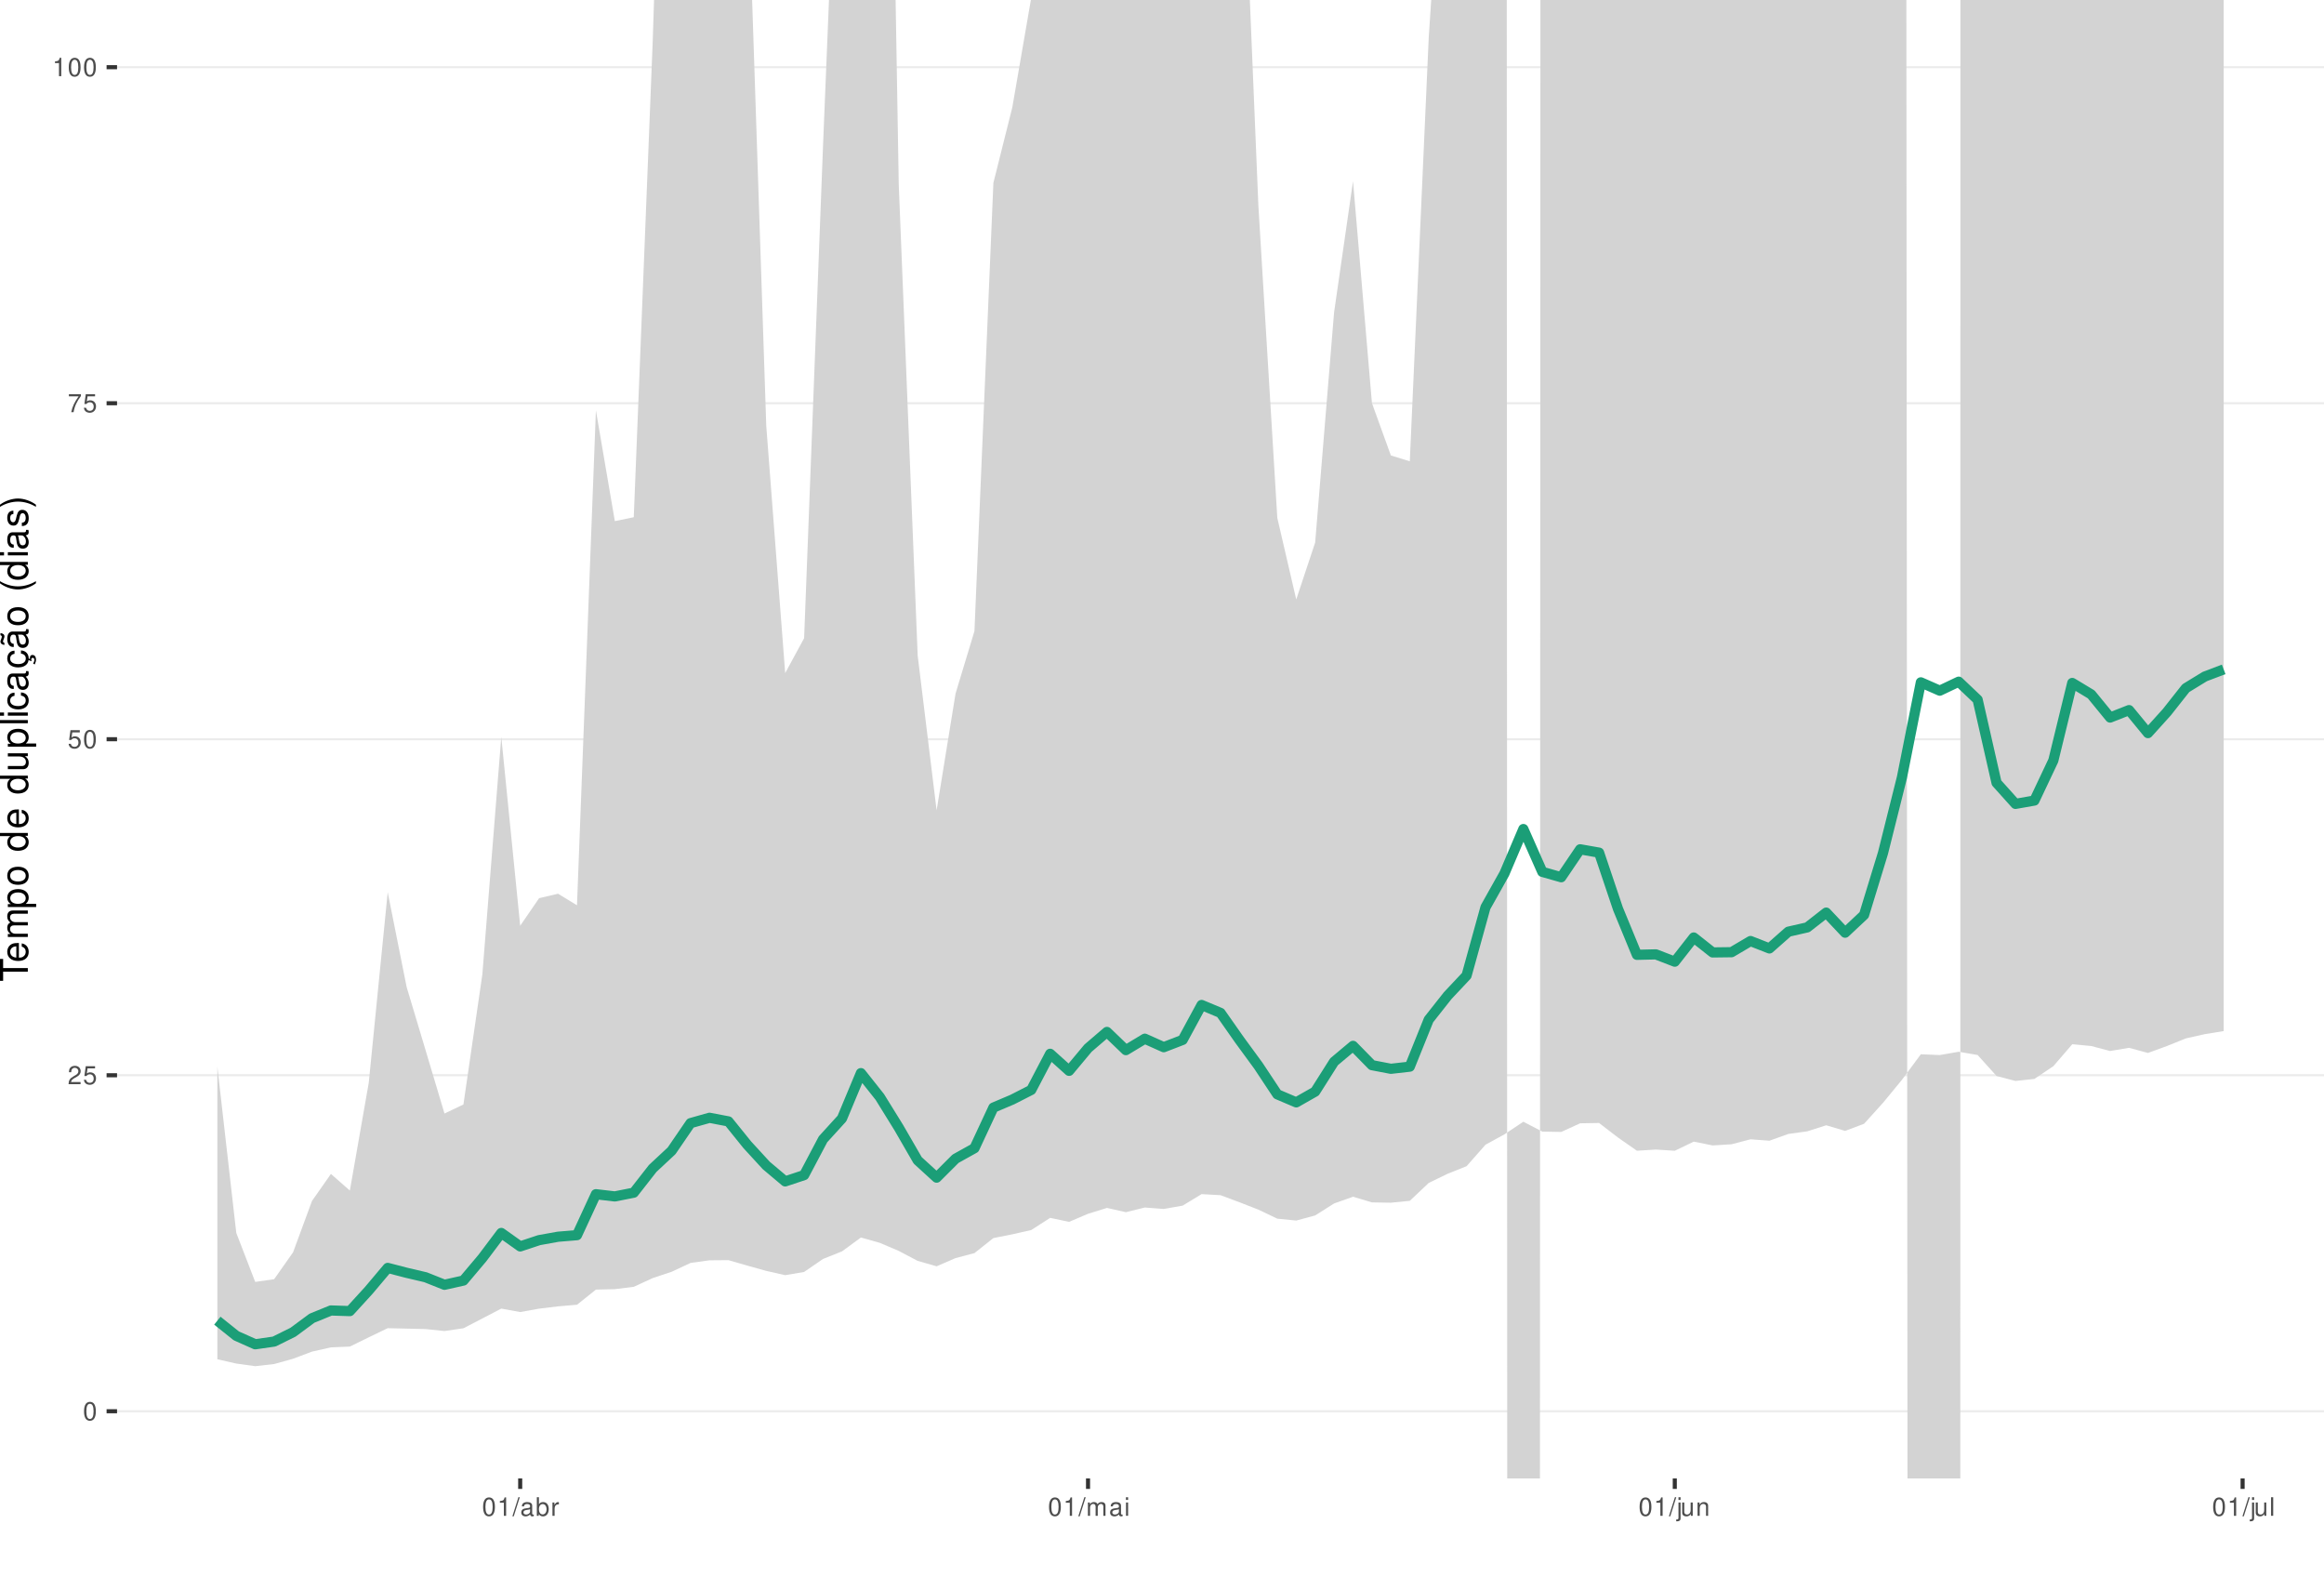
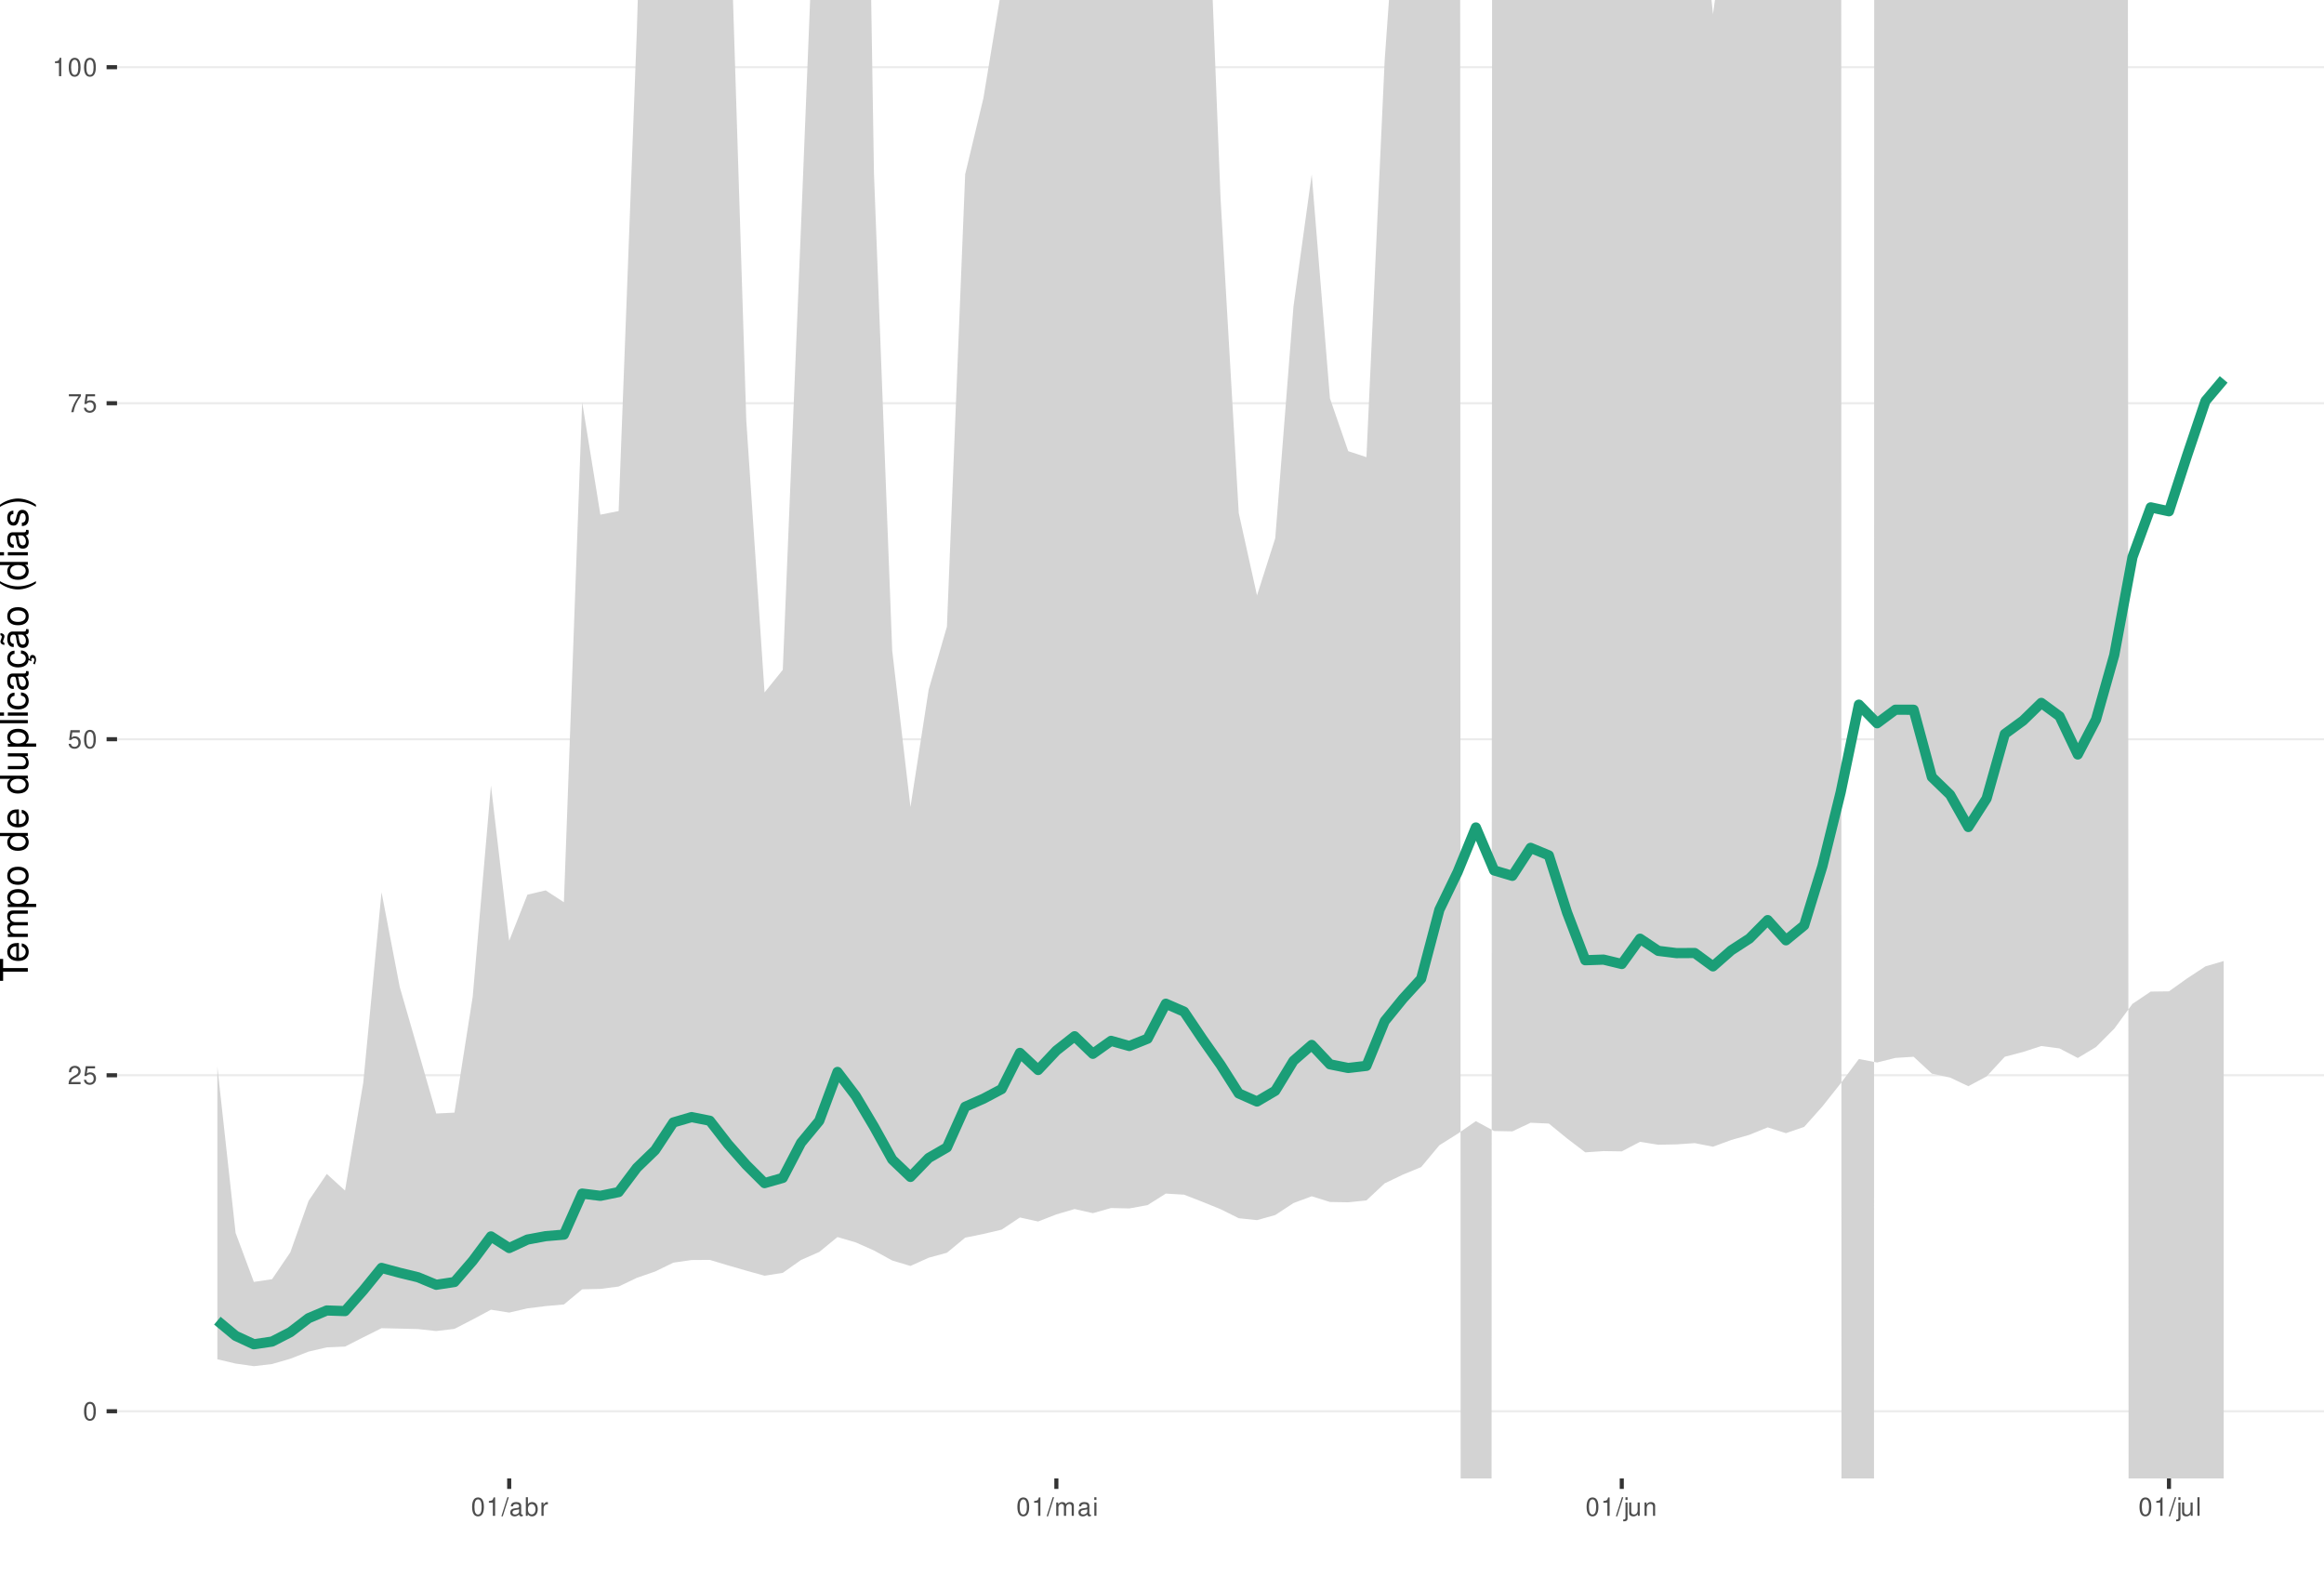
<svg xmlns="http://www.w3.org/2000/svg" xmlns:xlink="http://www.w3.org/1999/xlink" width="609pt" height="413pt" viewBox="0 0 609 413" version="1.1">
  <defs>
    <g>
      <symbol overflow="visible" id="glyph0-0">
        <path style="stroke:none;" d="" />
      </symbol>
      <symbol overflow="visible" id="glyph0-1">
        <path style="stroke:none;" d="M 1.828 -4.812 C 1.391 -4.812 0.984 -4.609 0.75 -4.281 C 0.438 -3.859 0.281 -3.219 0.281 -2.328 C 0.281 -0.703 0.812 0.156 1.828 0.156 C 2.828 0.156 3.375 -0.703 3.375 -2.297 C 3.375 -3.219 3.234 -3.844 2.922 -4.281 C 2.672 -4.625 2.281 -4.812 1.828 -4.812 Z M 1.828 -4.297 C 2.469 -4.297 2.781 -3.641 2.781 -2.344 C 2.781 -0.969 2.469 -0.328 1.812 -0.328 C 1.203 -0.328 0.891 -1 0.891 -2.328 C 0.891 -3.641 1.203 -4.297 1.828 -4.297 Z M 1.828 -4.297 " />
      </symbol>
      <symbol overflow="visible" id="glyph0-2">
        <path style="stroke:none;" d="M 3.375 -0.578 L 0.891 -0.578 C 0.938 -0.984 1.156 -1.234 1.734 -1.578 L 2.406 -1.953 C 3.062 -2.328 3.406 -2.812 3.406 -3.406 C 3.406 -3.812 3.234 -4.188 2.969 -4.438 C 2.688 -4.688 2.344 -4.812 1.891 -4.812 C 1.297 -4.812 0.844 -4.594 0.578 -4.188 C 0.422 -3.938 0.344 -3.641 0.328 -3.141 L 0.922 -3.141 C 0.938 -3.469 0.984 -3.672 1.062 -3.828 C 1.219 -4.125 1.516 -4.297 1.875 -4.297 C 2.406 -4.297 2.797 -3.906 2.797 -3.391 C 2.797 -3.016 2.578 -2.672 2.156 -2.438 L 1.547 -2.078 C 0.562 -1.516 0.281 -1.062 0.219 0 L 3.375 0 Z M 3.375 -0.578 " />
      </symbol>
      <symbol overflow="visible" id="glyph0-3">
        <path style="stroke:none;" d="M 3.172 -4.719 L 0.734 -4.719 L 0.375 -2.156 L 0.922 -2.156 C 1.188 -2.469 1.422 -2.594 1.797 -2.594 C 2.422 -2.594 2.812 -2.156 2.812 -1.453 C 2.812 -0.781 2.422 -0.359 1.781 -0.359 C 1.266 -0.359 0.953 -0.625 0.812 -1.156 L 0.234 -1.156 C 0.312 -0.766 0.375 -0.578 0.516 -0.406 C 0.781 -0.047 1.266 0.156 1.797 0.156 C 2.75 0.156 3.422 -0.547 3.422 -1.531 C 3.422 -2.469 2.797 -3.109 1.891 -3.109 C 1.562 -3.109 1.297 -3.016 1.016 -2.828 L 1.203 -4.141 L 3.172 -4.141 Z M 3.172 -4.719 " />
      </symbol>
      <symbol overflow="visible" id="glyph0-4">
        <path style="stroke:none;" d="M 3.469 -4.719 L 0.312 -4.719 L 0.312 -4.141 L 2.859 -4.141 C 1.734 -2.531 1.266 -1.547 0.922 0 L 1.547 0 C 1.797 -1.516 2.391 -2.812 3.469 -4.234 Z M 3.469 -4.719 " />
      </symbol>
      <symbol overflow="visible" id="glyph0-5">
        <path style="stroke:none;" d="M 1.719 -3.422 L 1.719 0 L 2.312 0 L 2.312 -4.812 L 1.922 -4.812 C 1.719 -4.078 1.578 -3.969 0.672 -3.859 L 0.672 -3.422 Z M 1.719 -3.422 " />
      </symbol>
      <symbol overflow="visible" id="glyph0-6">
        <path style="stroke:none;" d="M 1.531 -4.859 L -0.047 0.141 L 0.312 0.141 L 1.891 -4.859 Z M 1.531 -4.859 " />
      </symbol>
      <symbol overflow="visible" id="glyph0-7">
        <path style="stroke:none;" d="M 3.562 -0.328 C 3.5 -0.312 3.469 -0.312 3.438 -0.312 C 3.25 -0.312 3.141 -0.406 3.141 -0.578 L 3.141 -2.641 C 3.141 -3.25 2.688 -3.594 1.828 -3.594 C 1.312 -3.594 0.906 -3.438 0.672 -3.188 C 0.516 -3 0.453 -2.797 0.438 -2.453 L 0.984 -2.453 C 1.031 -2.875 1.297 -3.078 1.812 -3.078 C 2.312 -3.078 2.594 -2.891 2.594 -2.562 L 2.594 -2.406 C 2.578 -2.172 2.469 -2.078 2.016 -2.031 C 1.219 -1.922 1.109 -1.891 0.891 -1.812 C 0.484 -1.641 0.281 -1.328 0.281 -0.875 C 0.281 -0.25 0.719 0.156 1.422 0.156 C 1.859 0.156 2.219 0 2.609 -0.359 C 2.656 0 2.828 0.156 3.188 0.156 C 3.297 0.156 3.375 0.141 3.562 0.094 Z M 2.594 -1.094 C 2.594 -0.906 2.531 -0.797 2.375 -0.641 C 2.141 -0.438 1.875 -0.328 1.547 -0.328 C 1.109 -0.328 0.859 -0.547 0.859 -0.891 C 0.859 -1.266 1.094 -1.438 1.703 -1.531 C 2.297 -1.609 2.406 -1.641 2.594 -1.719 Z M 2.594 -1.094 " />
      </symbol>
      <symbol overflow="visible" id="glyph0-8">
        <path style="stroke:none;" d="M 0.359 -4.859 L 0.359 0 L 0.859 0 L 0.859 -0.453 C 1.125 -0.047 1.484 0.156 1.969 0.156 C 2.875 0.156 3.484 -0.594 3.484 -1.75 C 3.484 -2.891 2.922 -3.594 1.984 -3.594 C 1.516 -3.594 1.172 -3.406 0.906 -3.016 L 0.906 -4.859 Z M 1.891 -3.062 C 2.5 -3.062 2.906 -2.531 2.906 -1.703 C 2.906 -0.906 2.484 -0.359 1.891 -0.359 C 1.297 -0.359 0.906 -0.906 0.906 -1.719 C 0.906 -2.531 1.297 -3.062 1.891 -3.062 Z M 1.891 -3.062 " />
      </symbol>
      <symbol overflow="visible" id="glyph0-9">
        <path style="stroke:none;" d="M 0.453 -3.484 L 0.453 0 L 1.016 0 L 1.016 -1.812 C 1.031 -2.656 1.375 -3.016 2.141 -3 L 2.141 -3.562 C 2.047 -3.578 1.984 -3.594 1.922 -3.594 C 1.562 -3.594 1.297 -3.375 0.969 -2.859 L 0.969 -3.484 Z M 0.453 -3.484 " />
      </symbol>
      <symbol overflow="visible" id="glyph0-10">
        <path style="stroke:none;" d="M 0.469 -3.484 L 0.469 0 L 1.031 0 L 1.031 -2.188 C 1.031 -2.703 1.391 -3.109 1.844 -3.109 C 2.25 -3.109 2.484 -2.844 2.484 -2.406 L 2.484 0 L 3.047 0 L 3.047 -2.188 C 3.047 -2.703 3.422 -3.109 3.875 -3.109 C 4.266 -3.109 4.516 -2.844 4.516 -2.406 L 4.516 0 L 5.078 0 L 5.078 -2.609 C 5.078 -3.234 4.719 -3.594 4.062 -3.594 C 3.594 -3.594 3.312 -3.453 2.984 -3.062 C 2.781 -3.422 2.5 -3.594 2.047 -3.594 C 1.578 -3.594 1.266 -3.422 0.984 -3 L 0.984 -3.484 Z M 0.469 -3.484 " />
      </symbol>
      <symbol overflow="visible" id="glyph0-11">
        <path style="stroke:none;" d="M 1 -3.484 L 0.453 -3.484 L 0.453 0 L 1 0 Z M 1 -4.859 L 0.438 -4.859 L 0.438 -4.156 L 1 -4.156 Z M 1 -4.859 " />
      </symbol>
      <symbol overflow="visible" id="glyph0-12">
        <path style="stroke:none;" d="M 0.469 -3.484 L 0.469 0.5 C 0.469 0.859 0.359 0.969 0.016 0.969 C -0.031 0.969 -0.047 0.969 -0.125 0.953 L -0.125 1.438 C -0.047 1.438 -0.016 1.453 0.062 1.453 C 0.688 1.453 1.016 1.203 1.016 0.719 L 1.016 -3.484 Z M 1.016 -4.859 L 0.469 -4.859 L 0.469 -4.156 L 1.016 -4.156 Z M 1.016 -4.859 " />
      </symbol>
      <symbol overflow="visible" id="glyph0-13">
        <path style="stroke:none;" d="M 3.203 0 L 3.203 -3.484 L 2.656 -3.484 L 2.656 -1.516 C 2.656 -0.797 2.281 -0.328 1.703 -0.328 C 1.266 -0.328 0.984 -0.594 0.984 -1.016 L 0.984 -3.484 L 0.438 -3.484 L 0.438 -0.797 C 0.438 -0.219 0.859 0.156 1.547 0.156 C 2.062 0.156 2.391 -0.031 2.703 -0.484 L 2.703 0 Z M 3.203 0 " />
      </symbol>
      <symbol overflow="visible" id="glyph0-14">
        <path style="stroke:none;" d="M 0.469 -3.484 L 0.469 0 L 1.031 0 L 1.031 -1.922 C 1.031 -2.641 1.391 -3.109 1.969 -3.109 C 2.406 -3.109 2.688 -2.828 2.688 -2.422 L 2.688 0 L 3.234 0 L 3.234 -2.641 C 3.234 -3.219 2.812 -3.594 2.141 -3.594 C 1.625 -3.594 1.281 -3.391 0.984 -2.906 L 0.984 -3.484 Z M 0.469 -3.484 " />
      </symbol>
      <symbol overflow="visible" id="glyph0-15">
        <path style="stroke:none;" d="M 1.016 -4.859 L 0.453 -4.859 L 0.453 0 L 1.016 0 Z M 1.016 -4.859 " />
      </symbol>
      <symbol overflow="visible" id="glyph1-0">
        <path style="stroke:none;" d="" />
      </symbol>
      <symbol overflow="visible" id="glyph1-1">
        <path style="stroke:none;" d="M -6.469 -3.547 L -6.469 -5.938 L -7.297 -5.938 L -7.297 -0.203 L -6.469 -0.203 L -6.469 -2.609 L 0 -2.609 L 0 -3.547 Z M -6.469 -3.547 " />
      </symbol>
      <symbol overflow="visible" id="glyph1-2">
        <path style="stroke:none;" d="M -2.344 -5.125 C -3.141 -5.125 -3.625 -5.062 -4.016 -4.922 C -4.875 -4.578 -5.391 -3.781 -5.391 -2.797 C -5.391 -1.344 -4.281 -0.406 -2.547 -0.406 C -0.812 -0.406 0.234 -1.297 0.234 -2.781 C 0.234 -3.984 -0.453 -4.812 -1.594 -5.016 L -1.594 -4.188 C -0.906 -3.953 -0.547 -3.484 -0.547 -2.812 C -0.547 -2.281 -0.781 -1.828 -1.219 -1.547 C -1.516 -1.344 -1.812 -1.281 -2.344 -1.266 Z M -3.016 -1.297 C -3.984 -1.359 -4.625 -1.953 -4.625 -2.797 C -4.625 -3.641 -3.953 -4.234 -3.016 -4.234 Z M -3.016 -1.297 " />
      </symbol>
      <symbol overflow="visible" id="glyph1-3">
        <path style="stroke:none;" d="M -5.234 -0.703 L 0 -0.703 L 0 -1.547 L -3.297 -1.547 C -4.047 -1.547 -4.656 -2.094 -4.656 -2.766 C -4.656 -3.391 -4.281 -3.734 -3.609 -3.734 L 0 -3.734 L 0 -4.578 L -3.297 -4.578 C -4.047 -4.578 -4.656 -5.125 -4.656 -5.812 C -4.656 -6.422 -4.266 -6.781 -3.609 -6.781 L 0 -6.781 L 0 -7.625 L -3.938 -7.625 C -4.875 -7.625 -5.391 -7.078 -5.391 -6.094 C -5.391 -5.406 -5.188 -4.984 -4.594 -4.484 C -5.156 -4.188 -5.391 -3.766 -5.391 -3.078 C -5.391 -2.375 -5.125 -1.906 -4.5 -1.469 L -5.234 -1.469 Z M -5.234 -0.703 " />
      </symbol>
      <symbol overflow="visible" id="glyph1-4">
        <path style="stroke:none;" d="M 2.188 -0.547 L 2.188 -1.375 L -0.547 -1.375 C -0.016 -1.812 0.234 -2.312 0.234 -2.984 C 0.234 -4.344 -0.859 -5.234 -2.531 -5.234 C -4.297 -5.234 -5.391 -4.375 -5.391 -2.984 C -5.391 -2.266 -5.062 -1.703 -4.453 -1.312 L -5.234 -1.312 L -5.234 -0.547 Z M -4.609 -2.844 C -4.609 -3.766 -3.797 -4.359 -2.547 -4.359 C -1.359 -4.359 -0.547 -3.75 -0.547 -2.844 C -0.547 -1.953 -1.344 -1.375 -2.578 -1.375 C -3.812 -1.375 -4.609 -1.953 -4.609 -2.844 Z M -4.609 -2.844 " />
      </symbol>
      <symbol overflow="visible" id="glyph1-5">
        <path style="stroke:none;" d="M -5.391 -2.719 C -5.391 -1.234 -4.344 -0.359 -2.578 -0.359 C -0.812 -0.359 0.234 -1.234 0.234 -2.734 C 0.234 -4.203 -0.812 -5.094 -2.547 -5.094 C -4.359 -5.094 -5.391 -4.234 -5.391 -2.719 Z M -4.625 -2.734 C -4.625 -3.672 -3.844 -4.234 -2.547 -4.234 C -1.312 -4.234 -0.547 -3.656 -0.547 -2.734 C -0.547 -1.797 -1.312 -1.234 -2.578 -1.234 C -3.844 -1.234 -4.625 -1.797 -4.625 -2.734 Z M -4.625 -2.734 " />
      </symbol>
      <symbol overflow="visible" id="glyph1-6">
        <path style="stroke:none;" d="" />
      </symbol>
      <symbol overflow="visible" id="glyph1-7">
        <path style="stroke:none;" d="M -7.297 -4.953 L -7.297 -4.125 L -4.578 -4.125 C -5.109 -3.766 -5.391 -3.203 -5.391 -2.516 C -5.391 -1.156 -4.297 -0.266 -2.625 -0.266 C -0.859 -0.266 0.234 -1.125 0.234 -2.547 C 0.234 -3.266 -0.047 -3.766 -0.688 -4.203 L 0 -4.203 L 0 -4.953 Z M -4.609 -2.656 C -4.609 -3.547 -3.812 -4.125 -2.562 -4.125 C -1.344 -4.125 -0.547 -3.547 -0.547 -2.656 C -0.547 -1.734 -1.359 -1.125 -2.578 -1.125 C -3.797 -1.125 -4.609 -1.734 -4.609 -2.656 Z M -4.609 -2.656 " />
      </symbol>
      <symbol overflow="visible" id="glyph1-8">
        <path style="stroke:none;" d="M 0 -4.812 L -5.234 -4.812 L -5.234 -3.984 L -2.266 -3.984 C -1.203 -3.984 -0.5 -3.438 -0.5 -2.562 C -0.5 -1.906 -0.906 -1.484 -1.531 -1.484 L -5.234 -1.484 L -5.234 -0.656 L -1.203 -0.656 C -0.328 -0.656 0.234 -1.297 0.234 -2.312 C 0.234 -3.094 -0.047 -3.578 -0.734 -4.062 L 0 -4.062 Z M 0 -4.812 " />
      </symbol>
      <symbol overflow="visible" id="glyph1-9">
        <path style="stroke:none;" d="M -7.297 -1.516 L -7.297 -0.688 L 0 -0.688 L 0 -1.516 Z M -7.297 -1.516 " />
      </symbol>
      <symbol overflow="visible" id="glyph1-10">
        <path style="stroke:none;" d="M -5.234 -1.5 L -5.234 -0.672 L 0 -0.672 L 0 -1.5 Z M -7.297 -1.5 L -7.297 -0.656 L -6.234 -0.656 L -6.234 -1.5 Z M -7.297 -1.5 " />
      </symbol>
      <symbol overflow="visible" id="glyph1-11">
        <path style="stroke:none;" d="M -3.484 -4.703 C -3.984 -4.672 -4.312 -4.562 -4.609 -4.359 C -5.094 -4 -5.391 -3.375 -5.391 -2.641 C -5.391 -1.219 -4.266 -0.312 -2.531 -0.312 C -0.844 -0.312 0.234 -1.203 0.234 -2.625 C 0.234 -3.875 -0.516 -4.672 -1.797 -4.766 L -1.797 -3.938 C -0.953 -3.797 -0.547 -3.359 -0.547 -2.656 C -0.547 -1.734 -1.297 -1.188 -2.531 -1.188 C -3.844 -1.188 -4.625 -1.719 -4.625 -2.625 C -4.625 -3.328 -4.203 -3.766 -3.484 -3.875 Z M -3.484 -4.703 " />
      </symbol>
      <symbol overflow="visible" id="glyph1-12">
        <path style="stroke:none;" d="M -0.484 -5.344 C -0.469 -5.266 -0.469 -5.219 -0.469 -5.172 C -0.469 -4.875 -0.625 -4.719 -0.875 -4.719 L -3.953 -4.719 C -4.891 -4.719 -5.391 -4.047 -5.391 -2.75 C -5.391 -1.984 -5.172 -1.375 -4.781 -1.016 C -4.516 -0.766 -4.203 -0.672 -3.688 -0.656 L -3.688 -1.484 C -4.328 -1.562 -4.625 -1.938 -4.625 -2.719 C -4.625 -3.484 -4.344 -3.891 -3.844 -3.891 L -3.625 -3.891 C -3.266 -3.875 -3.125 -3.703 -3.047 -3.016 C -2.891 -1.844 -2.844 -1.656 -2.719 -1.344 C -2.453 -0.734 -2 -0.422 -1.312 -0.422 C -0.375 -0.422 0.234 -1.078 0.234 -2.141 C 0.234 -2.797 0 -3.328 -0.547 -3.922 C 0 -3.984 0.234 -4.234 0.234 -4.781 C 0.234 -4.953 0.203 -5.062 0.141 -5.344 Z M -1.656 -3.891 C -1.375 -3.891 -1.203 -3.812 -0.969 -3.562 C -0.656 -3.219 -0.5 -2.812 -0.5 -2.312 C -0.5 -1.672 -0.812 -1.297 -1.344 -1.297 C -1.891 -1.297 -2.172 -1.656 -2.297 -2.547 C -2.422 -3.438 -2.453 -3.609 -2.594 -3.891 Z M -1.656 -3.891 " />
      </symbol>
      <symbol overflow="visible" id="glyph1-13">
        <path style="stroke:none;" d="M 0.234 -2.641 C 0.234 -3.875 -0.547 -4.703 -1.797 -4.766 L -1.797 -3.938 C -0.953 -3.797 -0.531 -3.359 -0.531 -2.656 C -0.531 -1.734 -1.281 -1.188 -2.516 -1.188 C -3.844 -1.188 -4.625 -1.719 -4.625 -2.625 C -4.625 -3.328 -4.203 -3.766 -3.484 -3.875 L -3.484 -4.703 C -3.984 -4.672 -4.312 -4.562 -4.609 -4.359 C -5.094 -4 -5.391 -3.375 -5.391 -2.641 C -5.391 -1.219 -4.266 -0.312 -2.531 -0.312 C -1.469 -0.312 -0.625 -0.672 -0.156 -1.312 C 0.047 -1.594 0.125 -1.812 0.203 -2.25 L 0.922 -1.938 L 0.984 -2.062 C 0.938 -2.188 0.906 -2.25 0.906 -2.375 C 0.906 -2.656 1.047 -2.828 1.281 -2.828 C 1.547 -2.828 1.734 -2.594 1.734 -2.297 C 1.734 -2.031 1.672 -1.844 1.438 -1.406 L 1.406 -1.312 L 1.812 -1.094 C 2.078 -1.75 2.141 -1.953 2.141 -2.344 C 2.141 -3.109 1.781 -3.578 1.203 -3.578 C 0.781 -3.578 0.547 -3.297 0.547 -2.797 C 0.547 -2.703 0.547 -2.641 0.562 -2.516 Z M 0.234 -2.641 " />
      </symbol>
      <symbol overflow="visible" id="glyph1-14">
        <path style="stroke:none;" d="M -0.484 -5.344 C -0.469 -5.266 -0.469 -5.219 -0.469 -5.172 C -0.469 -4.875 -0.625 -4.719 -0.875 -4.719 L -3.953 -4.719 C -4.891 -4.719 -5.391 -4.047 -5.391 -2.75 C -5.391 -1.984 -5.172 -1.375 -4.781 -1.016 C -4.516 -0.766 -4.203 -0.672 -3.688 -0.656 L -3.688 -1.484 C -4.328 -1.562 -4.625 -1.938 -4.625 -2.719 C -4.625 -3.484 -4.344 -3.891 -3.844 -3.891 L -3.625 -3.891 C -3.266 -3.875 -3.125 -3.703 -3.047 -3.016 C -2.891 -1.844 -2.844 -1.656 -2.719 -1.344 C -2.453 -0.734 -2 -0.422 -1.312 -0.422 C -0.375 -0.422 0.234 -1.078 0.234 -2.141 C 0.234 -2.797 0 -3.328 -0.547 -3.922 C 0 -3.984 0.234 -4.234 0.234 -4.781 C 0.234 -4.953 0.203 -5.062 0.141 -5.344 Z M -1.656 -3.891 C -1.375 -3.891 -1.203 -3.812 -0.969 -3.562 C -0.656 -3.219 -0.5 -2.812 -0.5 -2.312 C -0.5 -1.672 -0.812 -1.297 -1.344 -1.297 C -1.891 -1.297 -2.172 -1.656 -2.297 -2.547 C -2.422 -3.438 -2.453 -3.609 -2.594 -3.891 Z M -7.172 -3.75 C -6.922 -3.672 -6.812 -3.547 -6.812 -3.375 C -6.812 -3.25 -6.875 -2.984 -6.984 -2.734 C -7.156 -2.312 -7.172 -2.25 -7.172 -2.047 C -7.172 -1.594 -6.797 -1.297 -6.141 -1.188 L -6.141 -1.766 C -6.375 -1.812 -6.5 -1.938 -6.5 -2.094 C -6.5 -2.203 -6.469 -2.344 -6.375 -2.578 C -6.156 -3.156 -6.125 -3.234 -6.125 -3.438 C -6.125 -3.922 -6.484 -4.219 -7.172 -4.312 Z M -7.172 -3.75 " />
      </symbol>
      <symbol overflow="visible" id="glyph1-15">
        <path style="stroke:none;" d="M -7.297 -2.359 C -5.984 -1.359 -4.156 -0.734 -2.594 -0.734 C -1.016 -0.734 0.812 -1.359 2.125 -2.359 L 2.125 -2.906 C 0.688 -2.031 -0.984 -1.547 -2.594 -1.547 C -4.188 -1.547 -5.875 -2.031 -7.297 -2.906 Z M -7.297 -2.359 " />
      </symbol>
      <symbol overflow="visible" id="glyph1-16">
        <path style="stroke:none;" d="M -3.781 -4.375 C -4.812 -4.375 -5.391 -3.688 -5.391 -2.484 C -5.391 -1.266 -4.766 -0.469 -3.797 -0.469 C -2.969 -0.469 -2.578 -0.891 -2.281 -2.125 L -2.094 -2.906 C -1.953 -3.484 -1.734 -3.719 -1.375 -3.719 C -0.875 -3.719 -0.547 -3.234 -0.547 -2.5 C -0.547 -2.047 -0.672 -1.672 -0.891 -1.453 C -1.047 -1.328 -1.188 -1.266 -1.562 -1.219 L -1.562 -0.344 C -0.344 -0.375 0.234 -1.062 0.234 -2.438 C 0.234 -3.75 -0.422 -4.594 -1.438 -4.594 C -2.203 -4.594 -2.641 -4.156 -2.891 -3.109 L -3.078 -2.312 C -3.234 -1.625 -3.453 -1.344 -3.828 -1.344 C -4.312 -1.344 -4.625 -1.766 -4.625 -2.453 C -4.625 -3.125 -4.328 -3.484 -3.781 -3.5 Z M -3.781 -4.375 " />
      </symbol>
      <symbol overflow="visible" id="glyph1-17">
        <path style="stroke:none;" d="M 2.125 -0.938 C 0.812 -1.938 -1.016 -2.562 -2.578 -2.562 C -4.156 -2.562 -5.984 -1.938 -7.297 -0.938 L -7.297 -0.375 C -5.859 -1.266 -4.188 -1.75 -2.578 -1.75 C -0.984 -1.75 0.703 -1.266 2.125 -0.375 Z M 2.125 -0.938 " />
      </symbol>
    </g>
    <clipPath id="clip1">
      <path d="M 30.672 0 L 609 0 L 609 387.328 L 30.672 387.328 Z M 30.672 0 " />
    </clipPath>
    <clipPath id="clip2">
      <path d="M 30.672 369 L 609 369 L 609 370 L 30.672 370 Z M 30.672 369 " />
    </clipPath>
    <clipPath id="clip3">
      <path d="M 30.672 281 L 609 281 L 609 282 L 30.672 282 Z M 30.672 281 " />
    </clipPath>
    <clipPath id="clip4">
      <path d="M 30.672 193 L 609 193 L 609 194 L 30.672 194 Z M 30.672 193 " />
    </clipPath>
    <clipPath id="clip5">
      <path d="M 30.672 105 L 609 105 L 609 106 L 30.672 106 Z M 30.672 105 " />
    </clipPath>
    <clipPath id="clip6">
      <path d="M 30.672 17 L 609 17 L 609 18 L 30.672 18 Z M 30.672 17 " />
    </clipPath>
    <clipPath id="clip7">
      <path d="M 56 0 L 583 0 L 583 387.328 L 56 387.328 Z M 56 0 " />
    </clipPath>
  </defs>
  <g id="surface36">
    <rect x="0" y="0" width="609" height="413" style="fill:rgb(100%,100%,100%);fill-opacity:1;stroke:none;" />
    <rect x="0" y="0" width="609" height="413" style="fill:rgb(100%,100%,100%);fill-opacity:1;stroke:none;" />
    <path style="fill:none;stroke-width:1.067;stroke-linecap:round;stroke-linejoin:round;stroke:rgb(100%,100%,100%);stroke-opacity:1;stroke-miterlimit:10;" d="M 0 413 L 609 413 L 609 0 L 0 0 Z M 0 413 " />
    <g clip-path="url(#clip1)" clip-rule="nonzero">
      <path style=" stroke:none;fill-rule:nonzero;fill:rgb(100%,100%,100%);fill-opacity:1;" d="M 30.672 387.328 L 609 387.328 L 609 0 L 30.672 0 Z M 30.672 387.328 " />
    </g>
    <g clip-path="url(#clip2)" clip-rule="nonzero">
      <path style="fill:none;stroke-width:0.533;stroke-linecap:butt;stroke-linejoin:round;stroke:rgb(92.157%,92.157%,92.157%);stroke-opacity:1;stroke-miterlimit:10;" d="M 30.672 369.723 L 609 369.723 " />
    </g>
    <g clip-path="url(#clip3)" clip-rule="nonzero">
      <path style="fill:none;stroke-width:0.533;stroke-linecap:butt;stroke-linejoin:round;stroke:rgb(92.157%,92.157%,92.157%);stroke-opacity:1;stroke-miterlimit:10;" d="M 30.672 281.695 L 609 281.695 " />
    </g>
    <g clip-path="url(#clip4)" clip-rule="nonzero">
      <path style="fill:none;stroke-width:0.533;stroke-linecap:butt;stroke-linejoin:round;stroke:rgb(92.157%,92.157%,92.157%);stroke-opacity:1;stroke-miterlimit:10;" d="M 30.672 193.664 L 609 193.664 " />
    </g>
    <g clip-path="url(#clip5)" clip-rule="nonzero">
      <path style="fill:none;stroke-width:0.533;stroke-linecap:butt;stroke-linejoin:round;stroke:rgb(92.157%,92.157%,92.157%);stroke-opacity:1;stroke-miterlimit:10;" d="M 30.672 105.637 L 609 105.637 " />
    </g>
    <g clip-path="url(#clip6)" clip-rule="nonzero">
      <path style="fill:none;stroke-width:0.533;stroke-linecap:butt;stroke-linejoin:round;stroke:rgb(92.157%,92.157%,92.157%);stroke-opacity:1;stroke-miterlimit:10;" d="M 30.672 17.605 L 609 17.605 " />
    </g>
    <g clip-path="url(#clip7)" clip-rule="nonzero">
-       <path style=" stroke:none;fill-rule:nonzero;fill:rgb(82.745%,82.745%,82.745%);fill-opacity:1;" d="M 56.957 279.449 L 61.918 323 L 66.879 335.84 L 71.84 335.125 L 76.797 328.086 L 81.758 314.621 L 86.719 307.551 L 91.68 311.902 L 96.637 283.621 L 101.598 233.746 L 106.559 258.586 L 111.52 275.129 L 116.477 291.723 L 121.438 289.355 L 126.398 255.293 L 131.359 193.047 L 136.316 242.531 L 141.277 235.305 L 146.238 234.141 L 151.199 237.168 L 156.156 107.516 L 161.117 136.527 L 166.078 135.504 L 171.039 10.938 L 171.391 0 L 197.094 0 L 200.797 111.57 L 205.758 176.34 L 210.719 167.195 L 215.676 38.117 L 217.234 0 L 234.691 0 L 235.516 48.328 L 240.477 171.75 L 245.438 212.297 L 250.398 181.711 L 255.355 165.332 L 260.316 47.914 L 265.277 28.109 L 270.137 0 L 327.52 0 L 329.754 53.859 L 334.715 135.68 L 339.676 157.051 L 344.637 142.133 L 349.594 81.832 L 354.555 47.48 L 359.516 105.617 L 364.477 119.324 L 369.434 120.855 L 374.395 9.871 L 375.047 0 L 394.848 0 L 394.973 413 L 403.535 413 L 403.66 0 L 499.562 0 L 499.875 413 L 513.695 413 L 513.723 0 L 582.711 0 L 582.711 270.125 L 577.754 270.93 L 572.793 272.043 L 567.832 274.043 L 562.871 275.855 L 557.914 274.508 L 552.953 275.344 L 547.992 274.039 L 543.031 273.57 L 538.074 279.324 L 533.113 282.66 L 528.152 283.191 L 523.191 281.891 L 518.234 276.395 L 513.273 275.539 L 508.312 276.406 L 503.352 276.199 L 498.395 282.902 L 493.434 288.926 L 488.473 294.41 L 483.512 296.277 L 478.555 294.801 L 473.594 296.391 L 468.633 297.07 L 463.672 298.848 L 458.715 298.477 L 453.754 299.777 L 448.793 300.086 L 443.836 299.086 L 438.875 301.48 L 433.914 301.16 L 428.953 301.473 L 423.996 298.016 L 419.035 294.203 L 414.074 294.285 L 409.113 296.547 L 404.156 296.457 L 399.195 293.875 L 394.234 297.18 L 389.273 299.895 L 384.316 305.523 L 379.355 307.504 L 374.395 309.906 L 369.434 314.594 L 364.477 315.086 L 359.516 315.004 L 354.555 313.52 L 349.594 315.289 L 344.637 318.426 L 339.676 319.766 L 334.715 319.266 L 329.754 316.902 L 324.797 314.969 L 319.836 313.117 L 314.875 312.836 L 309.914 315.852 L 304.957 316.727 L 299.996 316.348 L 295.035 317.57 L 290.074 316.453 L 285.117 317.992 L 280.156 320.105 L 275.195 319.059 L 270.234 322.246 L 265.277 323.367 L 260.316 324.352 L 255.355 328.289 L 250.398 329.598 L 245.438 331.75 L 240.477 330.328 L 235.516 327.719 L 230.559 325.605 L 225.598 324.203 L 220.637 327.84 L 215.676 329.82 L 210.719 333.227 L 205.758 334.074 L 200.797 332.953 L 195.836 331.57 L 190.879 330.137 L 185.918 330.176 L 180.957 330.863 L 175.996 333.188 L 171.039 334.836 L 166.078 337.121 L 161.117 337.738 L 156.156 337.852 L 151.199 341.816 L 146.238 342.242 L 141.277 342.844 L 136.316 343.734 L 131.359 342.828 L 126.398 345.414 L 121.438 347.984 L 116.477 348.707 L 111.52 348.191 L 106.559 348.074 L 101.598 347.961 L 96.637 350.348 L 91.68 352.777 L 86.719 352.988 L 81.758 354.098 L 76.797 355.965 L 71.84 357.352 L 66.879 357.914 L 61.918 357.23 L 56.957 356.102 Z M 56.957 279.449 " />
-     </g>
-     <path style="fill:none;stroke-width:2.667;stroke-linecap:butt;stroke-linejoin:round;stroke:rgb(10.588%,61.961%,46.667%);stroke-opacity:1;stroke-miterlimit:10;" d="M 56.957 345.992 L 61.918 349.965 L 66.879 352.176 L 71.84 351.465 L 76.797 349.008 L 81.758 345.344 L 86.719 343.32 L 91.68 343.484 L 96.637 338.055 L 101.598 332.168 L 106.559 333.453 L 111.52 334.617 L 116.477 336.59 L 121.438 335.48 L 126.398 329.598 L 131.359 323.012 L 136.316 326.539 L 141.277 324.895 L 146.238 324 L 151.199 323.59 L 156.156 312.863 L 161.117 313.441 L 166.078 312.457 L 171.039 306.109 L 175.996 301.488 L 180.957 294.242 L 185.918 292.84 L 190.879 293.785 L 195.836 299.926 L 200.797 305.328 L 205.758 309.504 L 210.719 307.852 L 215.676 298.469 L 220.637 293.02 L 225.598 281.137 L 230.559 287.391 L 235.516 295.402 L 240.477 303.988 L 245.438 308.52 L 250.398 303.566 L 255.355 300.809 L 260.316 290.172 L 265.277 288.07 L 270.234 285.539 L 275.195 276.074 L 280.156 280.539 L 285.117 274.598 L 290.074 270.348 L 295.035 275.117 L 299.996 272.121 L 304.957 274.344 L 309.914 272.434 L 314.875 263.285 L 319.836 265.359 L 324.797 272.43 L 329.754 279.203 L 334.715 286.691 L 339.676 288.801 L 344.637 285.984 L 349.594 278.156 L 354.555 273.996 L 359.516 279.055 L 364.477 280.008 L 369.434 279.445 L 374.395 267.133 L 379.355 260.852 L 384.316 255.566 L 389.273 237.684 L 394.234 228.844 L 399.195 217.191 L 404.156 228.41 L 409.113 229.82 L 414.074 222.5 L 419.035 223.375 L 423.996 238.109 L 428.953 250.145 L 433.914 250.027 L 438.875 251.941 L 443.836 245.605 L 448.793 249.52 L 453.754 249.457 L 458.715 246.531 L 463.672 248.473 L 468.633 244.086 L 473.594 242.957 L 478.555 239.086 L 483.512 244.348 L 488.473 239.695 L 493.434 223.48 L 498.395 203.68 L 503.352 178.762 L 508.312 180.945 L 513.273 178.59 L 518.234 183.301 L 523.191 205.082 L 528.152 210.602 L 533.113 209.727 L 538.074 199.23 L 543.031 178.922 L 547.992 181.918 L 552.953 187.984 L 557.914 186.035 L 562.871 192.062 L 567.832 186.566 L 572.793 180.285 L 577.754 177.246 L 582.711 175.363 " />
+       <path style=" stroke:none;fill-rule:nonzero;fill:rgb(82.745%,82.745%,82.745%);fill-opacity:1;" d="M 56.957 279.449 L 61.738 323 L 66.52 335.84 L 71.297 335.125 L 76.078 328.086 L 80.855 314.621 L 85.637 307.551 L 90.414 311.902 L 95.195 283.621 L 99.977 233.746 L 104.754 258.586 L 109.535 275.129 L 114.312 291.723 L 119.094 291.484 L 123.871 261.141 L 128.652 205.797 L 133.434 246.473 L 138.211 234.383 L 142.992 233.262 L 147.77 236.375 L 152.551 105.344 L 157.328 134.832 L 162.109 133.891 L 166.891 7.836 L 167.129 0 L 192.082 0 L 195.566 110.207 L 200.348 181.414 L 205.125 175.484 L 209.906 59.23 L 212.293 0 L 228.293 0 L 229.023 45.477 L 233.805 170.477 L 238.582 211.426 L 243.363 180.637 L 248.141 164.164 L 252.922 45.648 L 257.699 25.715 L 261.953 0 L 317.789 0 L 319.836 51.805 L 324.613 134.422 L 329.395 155.996 L 334.176 141.008 L 338.953 80.289 L 343.734 45.711 L 348.512 104.355 L 353.293 118.191 L 358.07 119.77 L 362.852 15.793 L 363.977 0 L 382.641 0 L 382.77 413 L 390.855 413 L 390.992 0 L 448.5 0 L 448.883 3.754 L 449.395 0 L 482.496 0 L 482.555 413 L 491.078 413 L 491.129 0 L 557.617 0 L 557.801 413 L 582.711 413 L 582.711 251.773 L 577.934 253.172 L 573.152 256.309 L 568.375 259.715 L 563.594 259.777 L 558.812 262.988 L 554.035 269.504 L 549.254 274.297 L 544.477 277.176 L 539.695 274.668 L 534.918 274.039 L 530.137 275.594 L 525.355 276.848 L 520.578 282.004 L 515.797 284.57 L 511.02 282.301 L 506.238 281.273 L 501.461 276.852 L 496.68 277.152 L 491.898 278.352 L 487.121 277.438 L 482.34 283.824 L 477.562 289.859 L 472.781 295.227 L 468.004 296.867 L 463.223 295.352 L 458.441 297.297 L 453.664 298.66 L 448.883 300.418 L 444.105 299.48 L 439.324 299.809 L 434.547 299.902 L 429.766 299.137 L 424.984 301.641 L 420.207 301.566 L 415.426 301.895 L 410.648 298.254 L 405.867 294.348 L 401.09 294.141 L 396.309 296.398 L 391.527 296.305 L 386.75 293.719 L 381.969 297.027 L 377.191 300.031 L 372.41 305.754 L 367.633 307.73 L 362.852 310.016 L 358.07 314.488 L 353.293 314.98 L 348.512 314.898 L 343.734 313.406 L 338.953 315.18 L 334.176 318.316 L 329.395 319.656 L 324.613 319.152 L 319.836 316.781 L 315.055 314.84 L 310.277 312.984 L 305.496 312.699 L 300.719 315.719 L 295.938 316.59 L 291.156 316.477 L 286.379 317.828 L 281.598 316.746 L 276.82 318.152 L 272.039 320.012 L 267.262 318.961 L 262.48 322.148 L 257.699 323.27 L 252.922 324.25 L 248.141 328.195 L 243.363 329.5 L 238.582 331.656 L 233.805 330.227 L 229.023 327.609 L 224.242 325.488 L 219.465 324.082 L 214.684 327.992 L 209.906 330.094 L 205.125 333.465 L 200.348 334.219 L 195.566 332.891 L 190.785 331.508 L 186.008 330.07 L 181.227 330.105 L 176.449 330.793 L 171.668 333.117 L 166.891 334.766 L 162.109 337.051 L 157.328 337.668 L 152.551 337.781 L 147.77 341.746 L 142.992 342.172 L 138.211 342.77 L 133.434 343.875 L 128.652 343.117 L 123.871 345.676 L 119.094 348.141 L 114.312 348.707 L 109.535 348.191 L 104.754 348.074 L 99.977 347.961 L 95.195 350.348 L 90.414 352.777 L 85.637 352.988 L 80.855 354.098 L 76.078 355.965 L 71.297 357.352 L 66.52 357.914 L 61.738 357.23 L 56.957 356.102 Z M 56.957 279.449 " />
+     </g>
+     <path style="fill:none;stroke-width:2.667;stroke-linecap:butt;stroke-linejoin:round;stroke:rgb(10.588%,61.961%,46.667%);stroke-opacity:1;stroke-miterlimit:10;" d="M 56.957 345.992 L 61.738 349.965 L 66.52 352.176 L 71.297 351.465 L 76.078 349.008 L 80.855 345.344 L 85.637 343.32 L 90.414 343.484 L 95.195 338.055 L 99.977 332.168 L 104.754 333.453 L 109.535 334.617 L 114.312 336.59 L 119.094 335.863 L 123.871 330.324 L 128.652 323.914 L 133.434 326.965 L 138.211 324.742 L 142.992 323.852 L 147.77 323.449 L 152.551 312.695 L 157.328 313.285 L 162.109 312.305 L 166.891 305.941 L 171.668 301.32 L 176.449 294.059 L 181.227 292.66 L 186.008 293.613 L 190.785 299.773 L 195.566 305.191 L 200.348 309.957 L 205.125 308.594 L 209.906 299.414 L 214.684 293.641 L 219.465 280.824 L 224.242 287.109 L 229.023 295.156 L 233.805 303.777 L 238.582 308.332 L 243.363 303.371 L 248.141 300.609 L 252.922 289.953 L 257.699 287.848 L 262.48 285.32 L 267.262 275.836 L 272.039 280.32 L 276.82 275.234 L 281.598 271.477 L 286.379 276.082 L 291.156 272.684 L 295.938 274.035 L 300.719 272.121 L 305.496 262.953 L 310.277 265.039 L 315.055 272.141 L 319.836 278.941 L 324.613 286.461 L 329.395 288.578 L 334.176 285.766 L 338.953 277.918 L 343.734 273.754 L 348.512 278.832 L 353.293 279.793 L 358.07 279.238 L 362.852 267.531 L 367.633 261.645 L 372.41 256.418 L 377.191 238.332 L 381.969 228.453 L 386.75 216.777 L 391.527 228.031 L 396.309 229.453 L 401.09 222.117 L 405.867 224.094 L 410.648 239.066 L 415.426 251.566 L 420.207 251.398 L 424.984 252.551 L 429.766 245.918 L 434.547 249.109 L 439.324 249.699 L 444.105 249.672 L 448.883 253.172 L 453.664 248.977 L 458.441 245.879 L 463.223 241.043 L 468.004 246.344 L 472.781 242.422 L 477.562 226.914 L 482.34 207.57 L 487.121 184.602 L 491.898 189.484 L 496.68 185.934 L 501.461 185.941 L 506.238 203.57 L 511.02 208.199 L 515.797 216.664 L 520.578 209.211 L 525.355 192.285 L 530.137 188.793 L 534.918 184.141 L 539.695 187.641 L 544.477 197.664 L 549.254 188.504 L 554.035 171.629 L 558.812 145.957 L 563.594 132.918 L 568.375 133.949 L 573.152 119.246 L 577.934 105.059 L 582.711 99.398 " />
    <g style="fill:rgb(30.196%,30.196%,30.196%);fill-opacity:1;">
      <use xlink:href="#glyph0-1" x="21.738" y="372.07" />
    </g>
    <g style="fill:rgb(30.196%,30.196%,30.196%);fill-opacity:1;">
      <use xlink:href="#glyph0-2" x="17.738" y="284.043" />
      <use xlink:href="#glyph0-3" x="21.738" y="284.043" />
    </g>
    <g style="fill:rgb(30.196%,30.196%,30.196%);fill-opacity:1;">
      <use xlink:href="#glyph0-3" x="17.738" y="196.012" />
      <use xlink:href="#glyph0-1" x="21.738" y="196.012" />
    </g>
    <g style="fill:rgb(30.196%,30.196%,30.196%);fill-opacity:1;">
      <use xlink:href="#glyph0-4" x="17.738" y="107.984" />
      <use xlink:href="#glyph0-3" x="21.738" y="107.984" />
    </g>
    <g style="fill:rgb(30.196%,30.196%,30.196%);fill-opacity:1;">
      <use xlink:href="#glyph0-5" x="13.738" y="19.953" />
      <use xlink:href="#glyph0-1" x="17.738" y="19.953" />
      <use xlink:href="#glyph0-1" x="21.738" y="19.953" />
    </g>
    <path style="fill:none;stroke-width:1.067;stroke-linecap:butt;stroke-linejoin:round;stroke:rgb(20%,20%,20%);stroke-opacity:1;stroke-miterlimit:10;" d="M 27.93 369.723 L 30.672 369.723 " />
    <path style="fill:none;stroke-width:1.067;stroke-linecap:butt;stroke-linejoin:round;stroke:rgb(20%,20%,20%);stroke-opacity:1;stroke-miterlimit:10;" d="M 27.93 281.695 L 30.672 281.695 " />
    <path style="fill:none;stroke-width:1.067;stroke-linecap:butt;stroke-linejoin:round;stroke:rgb(20%,20%,20%);stroke-opacity:1;stroke-miterlimit:10;" d="M 27.93 193.664 L 30.672 193.664 " />
    <path style="fill:none;stroke-width:1.067;stroke-linecap:butt;stroke-linejoin:round;stroke:rgb(20%,20%,20%);stroke-opacity:1;stroke-miterlimit:10;" d="M 27.93 105.637 L 30.672 105.637 " />
    <path style="fill:none;stroke-width:1.067;stroke-linecap:butt;stroke-linejoin:round;stroke:rgb(20%,20%,20%);stroke-opacity:1;stroke-miterlimit:10;" d="M 27.93 17.605 L 30.672 17.605 " />
-     <path style="fill:none;stroke-width:1.067;stroke-linecap:butt;stroke-linejoin:round;stroke:rgb(20%,20%,20%);stroke-opacity:1;stroke-miterlimit:10;" d="M 136.316 390.07 L 136.316 387.328 " />
-     <path style="fill:none;stroke-width:1.067;stroke-linecap:butt;stroke-linejoin:round;stroke:rgb(20%,20%,20%);stroke-opacity:1;stroke-miterlimit:10;" d="M 285.117 390.07 L 285.117 387.328 " />
-     <path style="fill:none;stroke-width:1.067;stroke-linecap:butt;stroke-linejoin:round;stroke:rgb(20%,20%,20%);stroke-opacity:1;stroke-miterlimit:10;" d="M 438.875 390.07 L 438.875 387.328 " />
-     <path style="fill:none;stroke-width:1.067;stroke-linecap:butt;stroke-linejoin:round;stroke:rgb(20%,20%,20%);stroke-opacity:1;stroke-miterlimit:10;" d="M 587.672 390.07 L 587.672 387.328 " />
-     <g style="fill:rgb(30.196%,30.196%,30.196%);fill-opacity:1;">
-       <use xlink:href="#glyph0-1" x="126.316" y="397.109" />
-       <use xlink:href="#glyph0-5" x="130.316" y="397.109" />
-       <use xlink:href="#glyph0-6" x="134.316" y="397.109" />
-       <use xlink:href="#glyph0-7" x="136.316" y="397.109" />
-       <use xlink:href="#glyph0-8" x="140.316" y="397.109" />
-       <use xlink:href="#glyph0-9" x="144.316" y="397.109" />
-     </g>
-     <g style="fill:rgb(30.196%,30.196%,30.196%);fill-opacity:1;">
-       <use xlink:href="#glyph0-1" x="274.617" y="397.109" />
-       <use xlink:href="#glyph0-5" x="278.617" y="397.109" />
-       <use xlink:href="#glyph0-6" x="282.617" y="397.109" />
-       <use xlink:href="#glyph0-10" x="284.617" y="397.109" />
-       <use xlink:href="#glyph0-7" x="290.617" y="397.109" />
-       <use xlink:href="#glyph0-11" x="294.617" y="397.109" />
-     </g>
-     <g style="fill:rgb(30.196%,30.196%,30.196%);fill-opacity:1;">
-       <use xlink:href="#glyph0-1" x="429.375" y="397.109" />
-       <use xlink:href="#glyph0-5" x="433.375" y="397.109" />
-       <use xlink:href="#glyph0-6" x="437.375" y="397.109" />
-       <use xlink:href="#glyph0-12" x="439.375" y="397.109" />
-       <use xlink:href="#glyph0-13" x="440.375" y="397.109" />
-       <use xlink:href="#glyph0-14" x="444.375" y="397.109" />
-     </g>
-     <g style="fill:rgb(30.196%,30.196%,30.196%);fill-opacity:1;">
-       <use xlink:href="#glyph0-1" x="579.672" y="397.109" />
-       <use xlink:href="#glyph0-5" x="583.672" y="397.109" />
-       <use xlink:href="#glyph0-6" x="587.672" y="397.109" />
-       <use xlink:href="#glyph0-12" x="589.672" y="397.109" />
-       <use xlink:href="#glyph0-13" x="590.672" y="397.109" />
-       <use xlink:href="#glyph0-15" x="594.672" y="397.109" />
+     <path style="fill:none;stroke-width:1.067;stroke-linecap:butt;stroke-linejoin:round;stroke:rgb(20%,20%,20%);stroke-opacity:1;stroke-miterlimit:10;" d="M 133.434 390.07 L 133.434 387.328 " />
+     <path style="fill:none;stroke-width:1.067;stroke-linecap:butt;stroke-linejoin:round;stroke:rgb(20%,20%,20%);stroke-opacity:1;stroke-miterlimit:10;" d="M 276.82 390.07 L 276.82 387.328 " />
+     <path style="fill:none;stroke-width:1.067;stroke-linecap:butt;stroke-linejoin:round;stroke:rgb(20%,20%,20%);stroke-opacity:1;stroke-miterlimit:10;" d="M 424.984 390.07 L 424.984 387.328 " />
+     <path style="fill:none;stroke-width:1.067;stroke-linecap:butt;stroke-linejoin:round;stroke:rgb(20%,20%,20%);stroke-opacity:1;stroke-miterlimit:10;" d="M 568.375 390.07 L 568.375 387.328 " />
+     <g style="fill:rgb(30.196%,30.196%,30.196%);fill-opacity:1;">
+       <use xlink:href="#glyph0-1" x="123.434" y="397.109" />
+       <use xlink:href="#glyph0-5" x="127.434" y="397.109" />
+       <use xlink:href="#glyph0-6" x="131.434" y="397.109" />
+       <use xlink:href="#glyph0-7" x="133.434" y="397.109" />
+       <use xlink:href="#glyph0-8" x="137.434" y="397.109" />
+       <use xlink:href="#glyph0-9" x="141.434" y="397.109" />
+     </g>
+     <g style="fill:rgb(30.196%,30.196%,30.196%);fill-opacity:1;">
+       <use xlink:href="#glyph0-1" x="266.32" y="397.109" />
+       <use xlink:href="#glyph0-5" x="270.32" y="397.109" />
+       <use xlink:href="#glyph0-6" x="274.32" y="397.109" />
+       <use xlink:href="#glyph0-10" x="276.32" y="397.109" />
+       <use xlink:href="#glyph0-7" x="282.32" y="397.109" />
+       <use xlink:href="#glyph0-11" x="286.32" y="397.109" />
+     </g>
+     <g style="fill:rgb(30.196%,30.196%,30.196%);fill-opacity:1;">
+       <use xlink:href="#glyph0-1" x="415.484" y="397.109" />
+       <use xlink:href="#glyph0-5" x="419.484" y="397.109" />
+       <use xlink:href="#glyph0-6" x="423.484" y="397.109" />
+       <use xlink:href="#glyph0-12" x="425.484" y="397.109" />
+       <use xlink:href="#glyph0-13" x="426.484" y="397.109" />
+       <use xlink:href="#glyph0-14" x="430.484" y="397.109" />
+     </g>
+     <g style="fill:rgb(30.196%,30.196%,30.196%);fill-opacity:1;">
+       <use xlink:href="#glyph0-1" x="560.375" y="397.109" />
+       <use xlink:href="#glyph0-5" x="564.375" y="397.109" />
+       <use xlink:href="#glyph0-6" x="568.375" y="397.109" />
+       <use xlink:href="#glyph0-12" x="570.375" y="397.109" />
+       <use xlink:href="#glyph0-13" x="571.375" y="397.109" />
+       <use xlink:href="#glyph0-15" x="575.375" y="397.109" />
    </g>
    <g style="fill:rgb(0%,0%,0%);fill-opacity:1;">
      <use xlink:href="#glyph1-1" x="7.29" y="257.164" />
      <use xlink:href="#glyph1-2" x="7.29" y="252.164" />
      <use xlink:href="#glyph1-3" x="7.29" y="246.164" />
      <use xlink:href="#glyph1-4" x="7.29" y="238.164" />
      <use xlink:href="#glyph1-5" x="7.29" y="232.164" />
      <use xlink:href="#glyph1-6" x="7.29" y="226.164" />
      <use xlink:href="#glyph1-7" x="7.29" y="223.164" />
      <use xlink:href="#glyph1-2" x="7.29" y="217.164" />
      <use xlink:href="#glyph1-6" x="7.29" y="211.164" />
      <use xlink:href="#glyph1-7" x="7.29" y="208.164" />
      <use xlink:href="#glyph1-8" x="7.29" y="202.164" />
      <use xlink:href="#glyph1-4" x="7.29" y="196.164" />
      <use xlink:href="#glyph1-9" x="7.29" y="190.164" />
      <use xlink:href="#glyph1-10" x="7.29" y="188.164" />
      <use xlink:href="#glyph1-11" x="7.29" y="186.164" />
      <use xlink:href="#glyph1-12" x="7.29" y="181.164" />
      <use xlink:href="#glyph1-13" x="7.29" y="175.164" />
      <use xlink:href="#glyph1-14" x="7.29" y="170.164" />
      <use xlink:href="#glyph1-5" x="7.29" y="164.164" />
      <use xlink:href="#glyph1-6" x="7.29" y="158.164" />
      <use xlink:href="#glyph1-15" x="7.29" y="155.164" />
      <use xlink:href="#glyph1-7" x="7.29" y="152.164" />
      <use xlink:href="#glyph1-10" x="7.29" y="146.164" />
      <use xlink:href="#glyph1-12" x="7.29" y="144.164" />
      <use xlink:href="#glyph1-16" x="7.29" y="138.164" />
      <use xlink:href="#glyph1-17" x="7.29" y="133.164" />
    </g>
  </g>
</svg>
